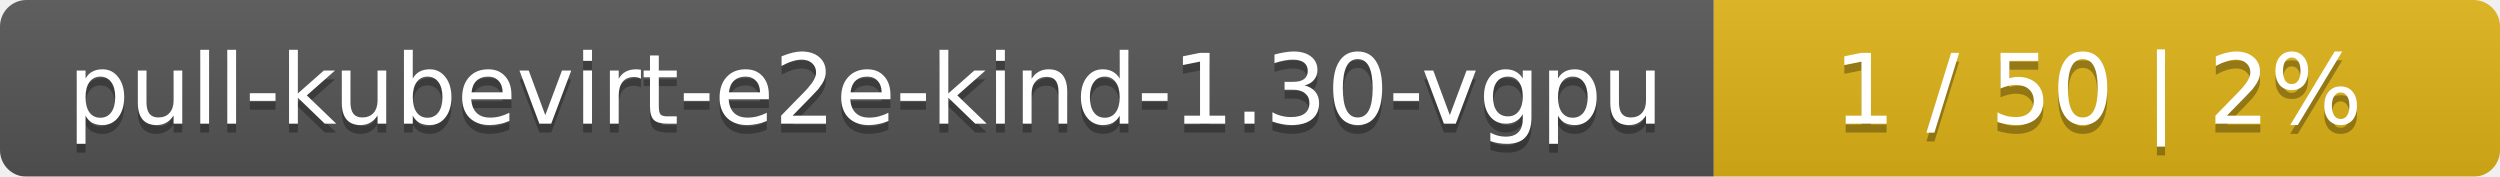
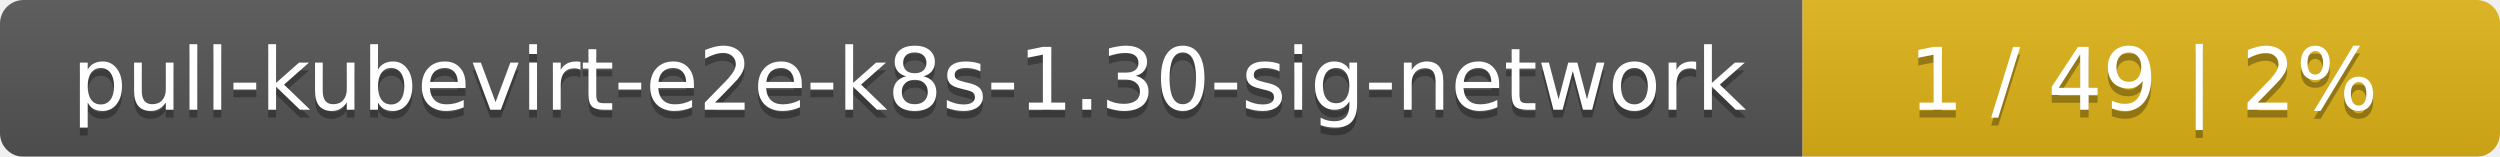
- <svg xmlns="http://www.w3.org/2000/svg" width="283" height="20">
+ <svg xmlns="http://www.w3.org/2000/svg" width="319" height="20">
  <linearGradient id="smooth" x2="0" y2="100%">
    <stop offset="0" stop-color="#bbb" stop-opacity=".1" />
    <stop offset="1" stop-opacity=".1" />
  </linearGradient>
  <mask id="round">
-     <rect width="283" height="20" rx="3" fill="#fff" />
+     <rect width="319" height="20" rx="3" fill="#fff" />
  </mask>
  <g mask="url(#round)">
-     <rect width="194" height="20" fill="#555" />
-     <rect x="194" width="89" height="20" fill="#dfb317" />
-     <rect width="283" height="20" fill="url(#smooth)" />
+     <rect width="230" height="20" fill="#555" />
+     <rect x="230" width="89" height="20" fill="#dfb317" />
+     <rect width="319" height="20" fill="url(#smooth)" />
  </g>
  <g fill="#fff" text-anchor="middle" font-family="DejaVu Sans,Verdana,Geneva,sans-serif" font-size="11">
-     <text x="98" y="15" fill="#010101" fill-opacity=".3">pull-kubevirt-e2e-kind-1.30-vgpu</text>
-     <text x="98" y="14">pull-kubevirt-e2e-kind-1.30-vgpu</text>
-     <text x="237.5" y="15" fill="#010101" fill-opacity=".3">1 / 50    |    2%</text>
-     <text x="237.5" y="14">1 / 50    |    2%</text>
+     <text x="116" y="15" fill="#010101" fill-opacity=".3">pull-kubevirt-e2e-k8s-1.30-sig-network</text>
+     <text x="116" y="14">pull-kubevirt-e2e-k8s-1.30-sig-network</text>
+     <text x="273.5" y="15" fill="#010101" fill-opacity=".3">1 / 49    |    2%</text>
+     <text x="273.5" y="14">1 / 49    |    2%</text>
  </g>
</svg>
